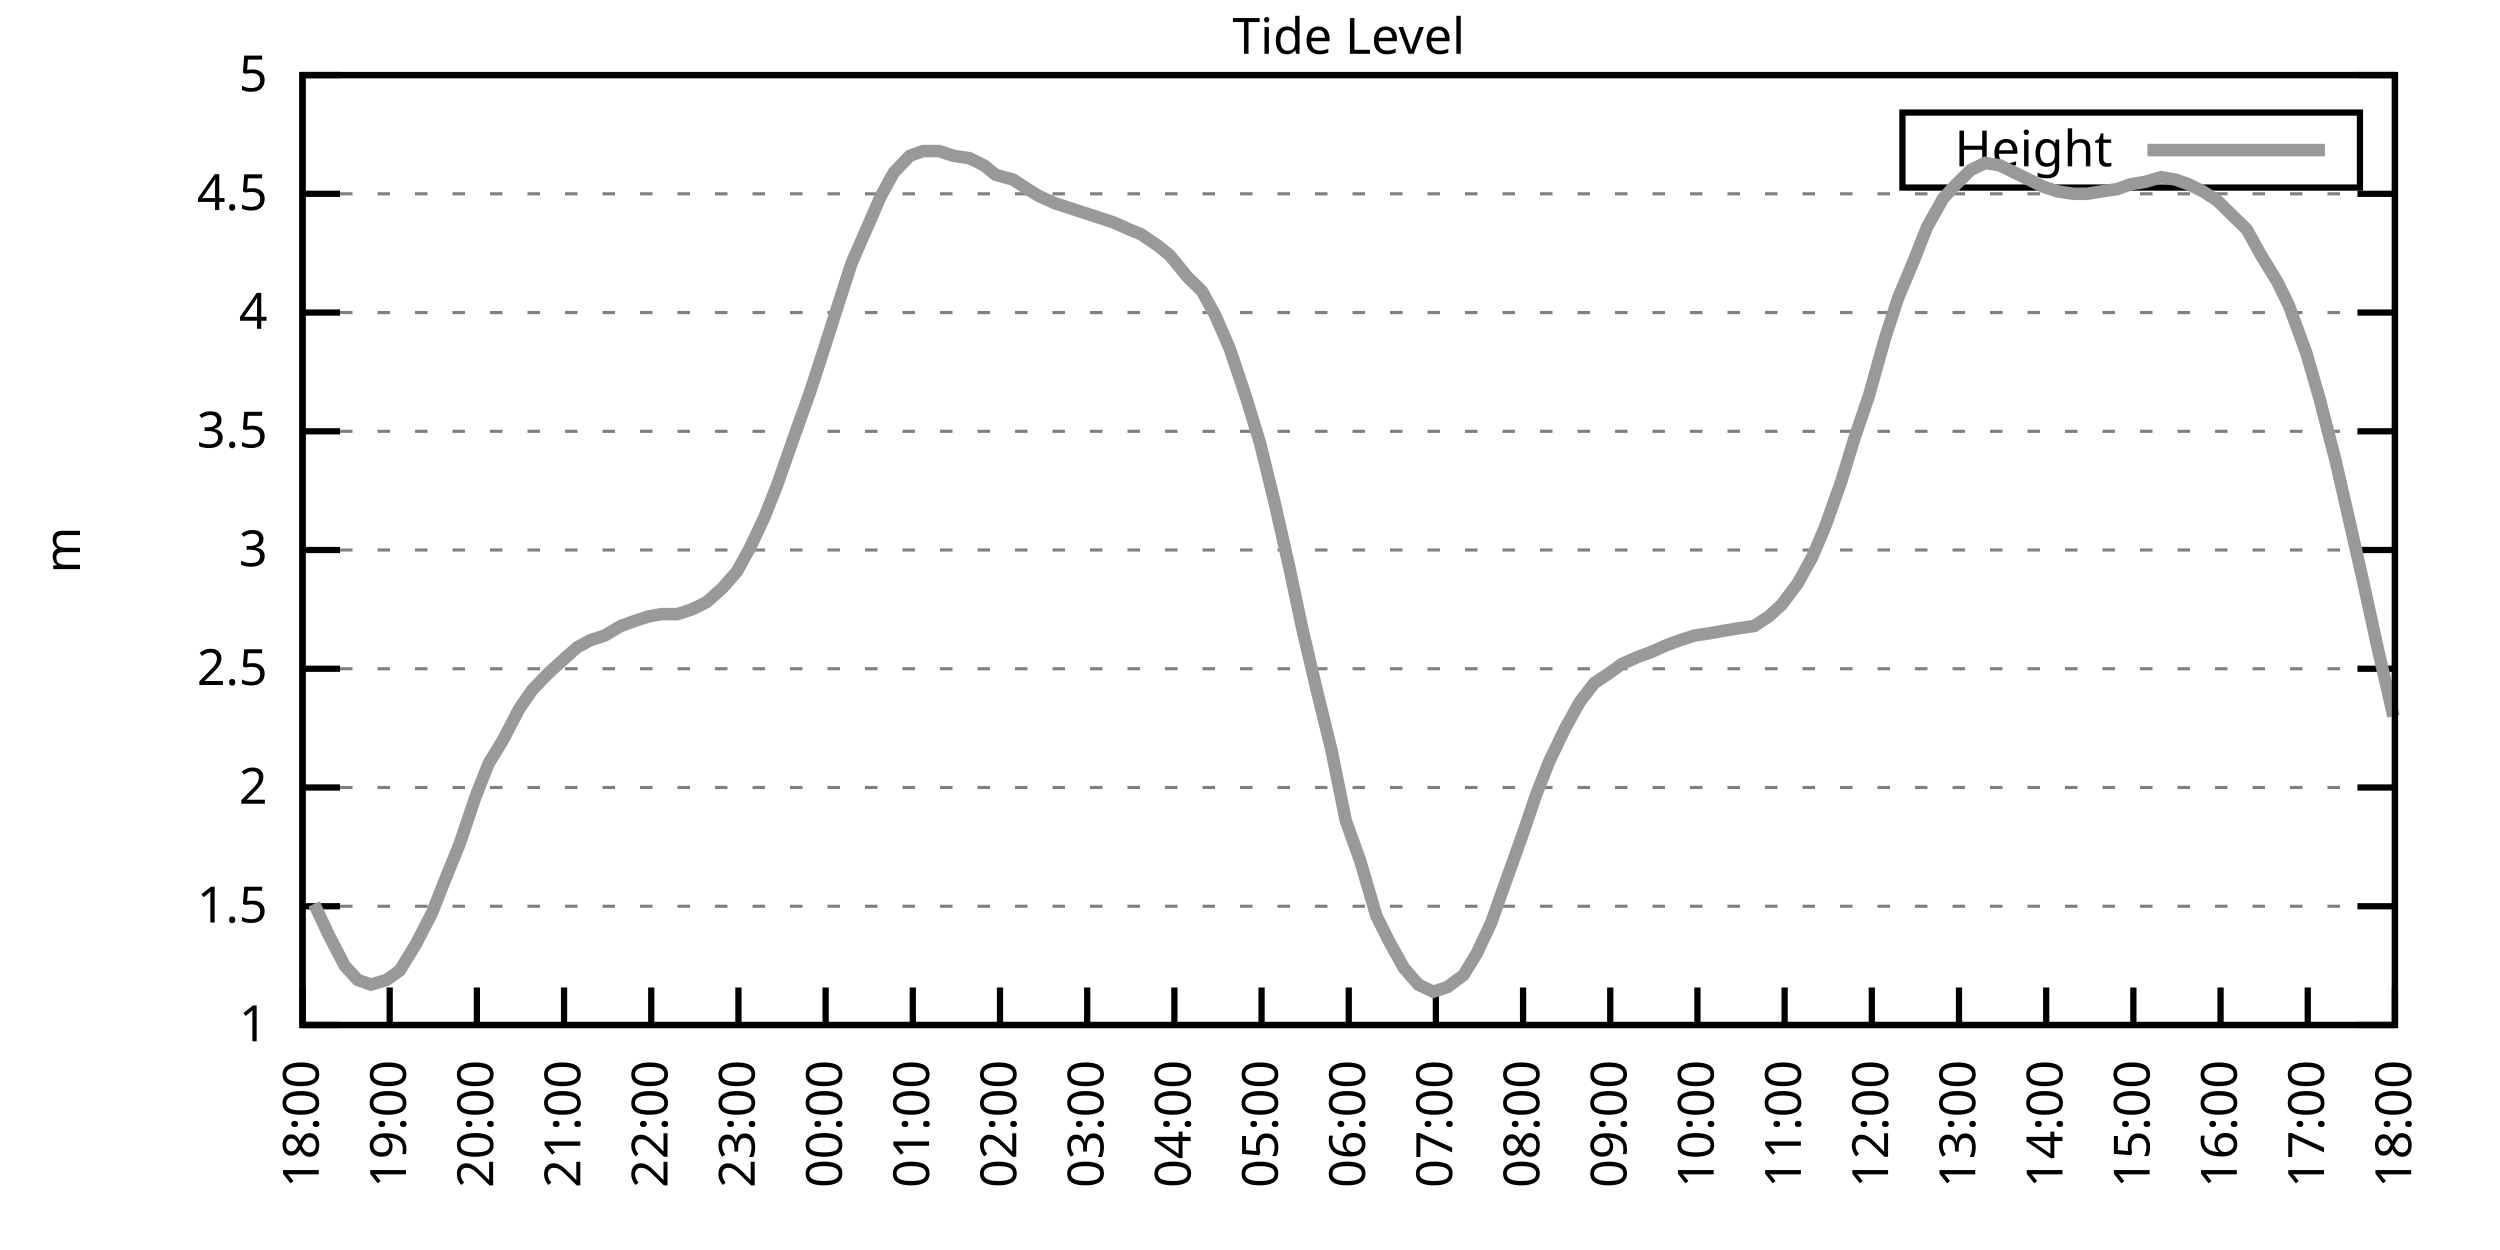
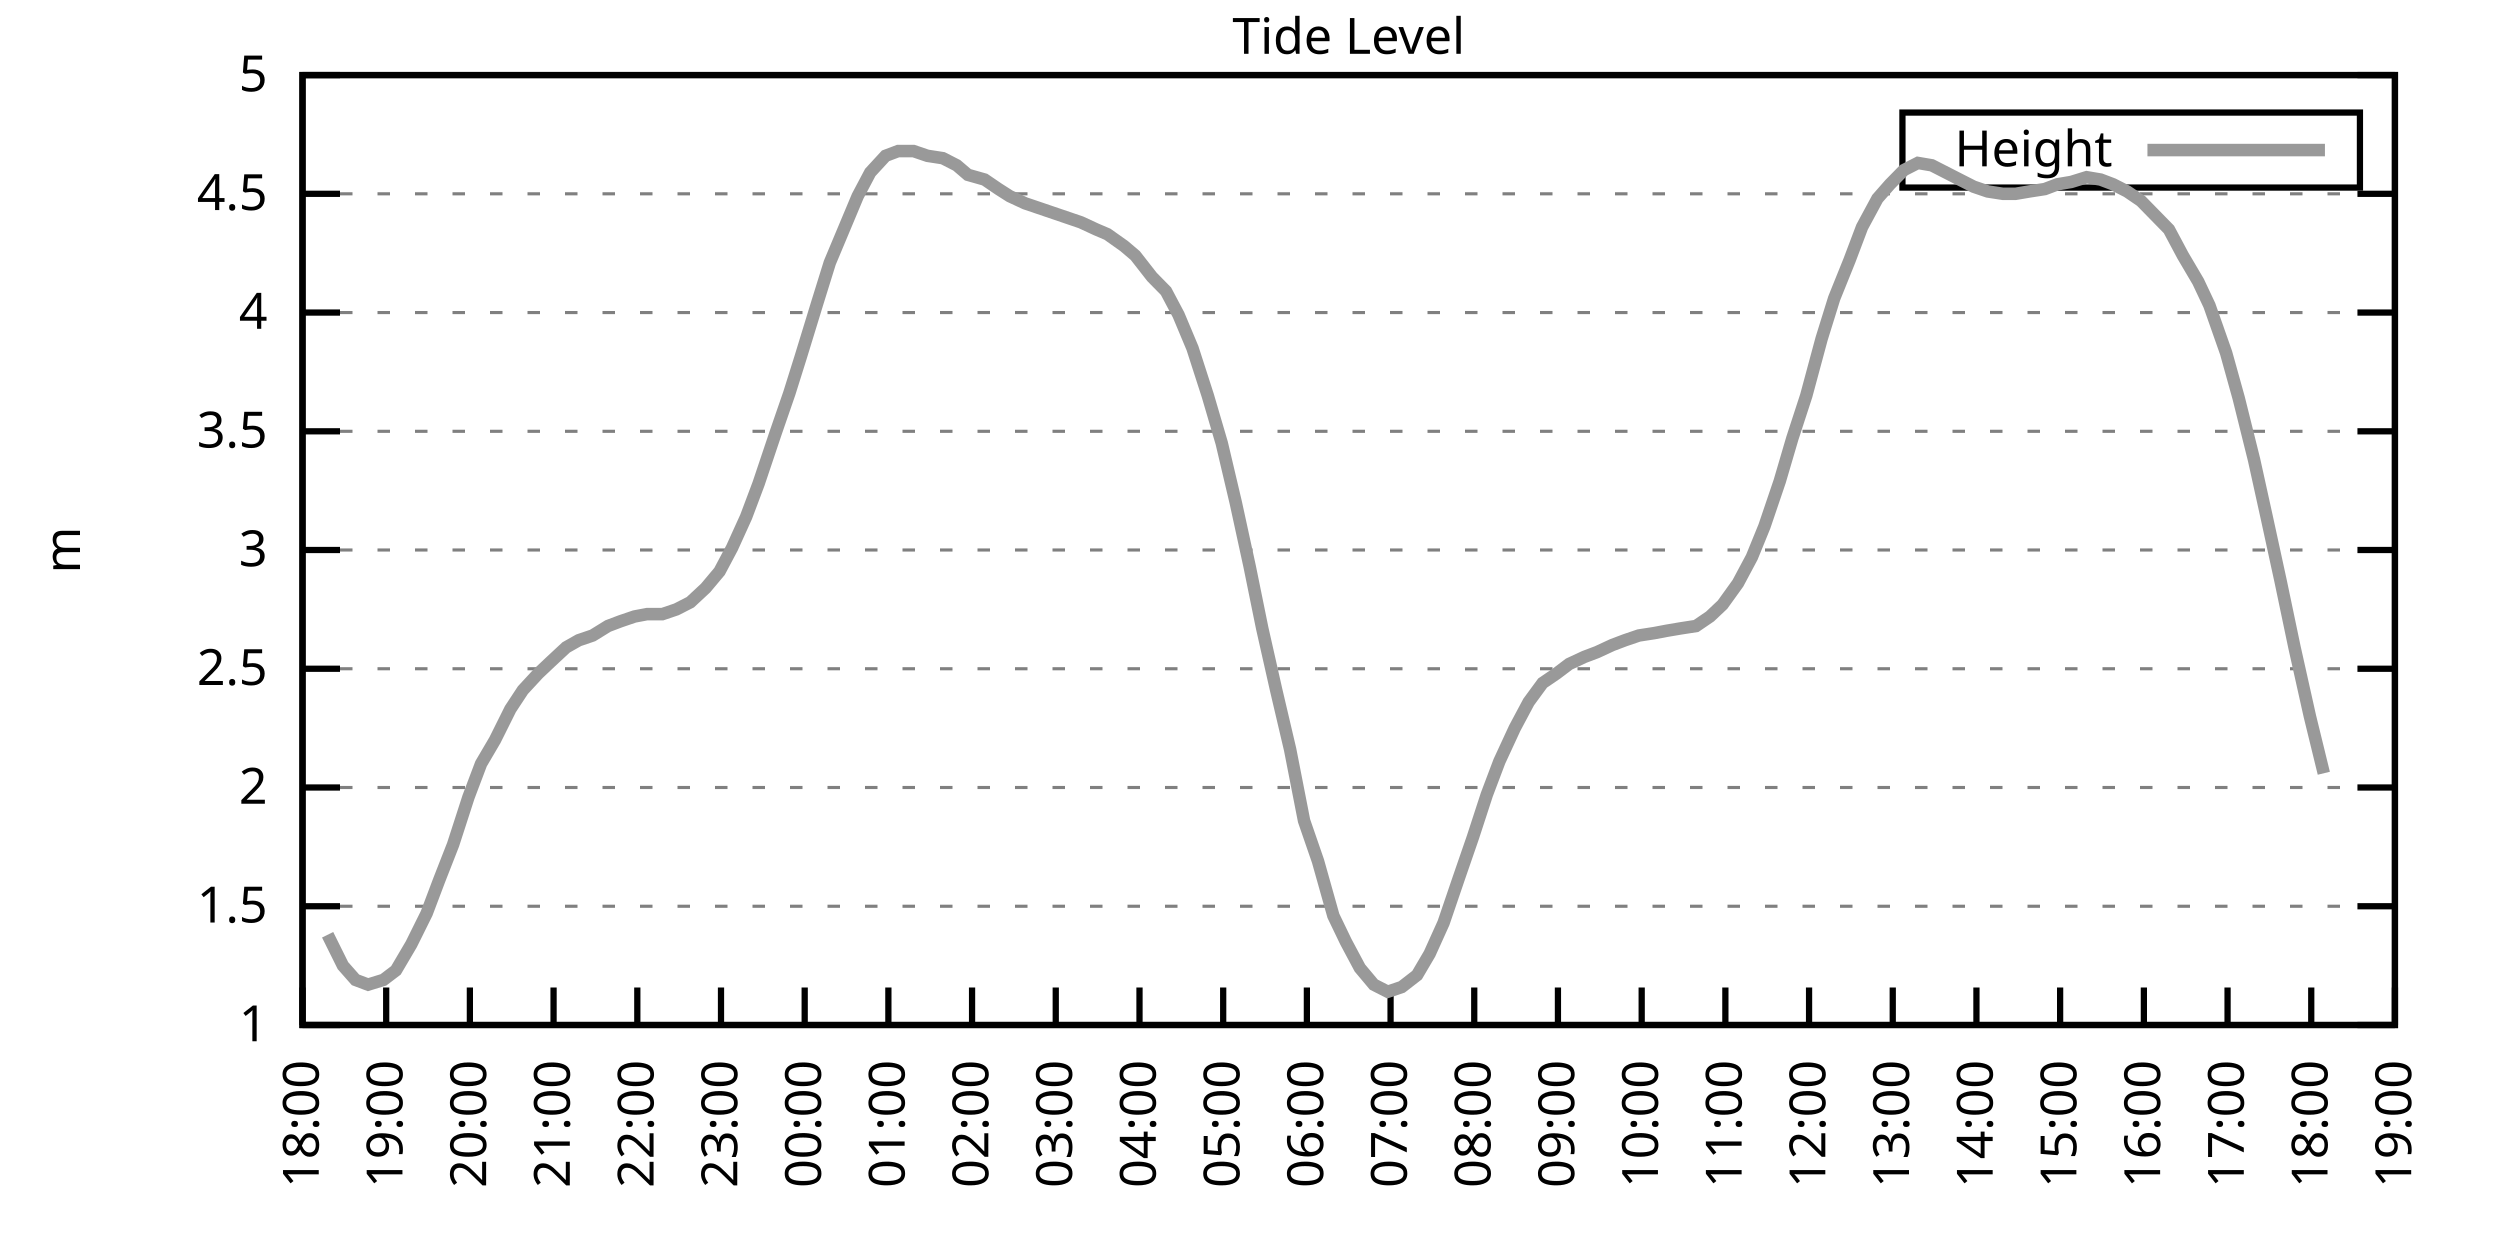
<svg xmlns="http://www.w3.org/2000/svg" xmlns:xlink="http://www.w3.org/1999/xlink" width="400" height="200" viewBox="0 0 400 200">
  <g id="gnuplot_canvas">
    <rect x="0" y="0" width="400" height="200" fill="none" />
    <defs>
      <circle id="gpDot" r="0.5" stroke-width="0.5" stroke="currentColor" />
      <path id="gpPt0" stroke-width="0.333" stroke="currentColor" d="M-1,0 h2 M0,-1 v2" />
      <path id="gpPt1" stroke-width="0.333" stroke="currentColor" d="M-1,-1 L1,1 M1,-1 L-1,1" />
      <path id="gpPt2" stroke-width="0.333" stroke="currentColor" d="M-1,0 L1,0 M0,-1 L0,1 M-1,-1 L1,1 M-1,1 L1,-1" />
      <rect id="gpPt3" stroke-width="0.333" stroke="currentColor" x="-1" y="-1" width="2" height="2" />
      <rect id="gpPt4" stroke-width="0.333" stroke="currentColor" fill="currentColor" x="-1" y="-1" width="2" height="2" />
      <circle id="gpPt5" stroke-width="0.333" stroke="currentColor" cx="0" cy="0" r="1" />
      <use xlink:href="#gpPt5" id="gpPt6" fill="currentColor" stroke="none" />
      <path id="gpPt7" stroke-width="0.333" stroke="currentColor" d="M0,-1.33 L-1.33,0.67 L1.33,0.67 z" />
      <use xlink:href="#gpPt7" id="gpPt8" fill="currentColor" stroke="none" />
      <use xlink:href="#gpPt7" id="gpPt9" stroke="currentColor" transform="rotate(180)" />
      <use xlink:href="#gpPt9" id="gpPt10" fill="currentColor" stroke="none" />
      <use xlink:href="#gpPt3" id="gpPt11" stroke="currentColor" transform="rotate(45)" />
      <use xlink:href="#gpPt11" id="gpPt12" fill="currentColor" stroke="none" />
      <path id="gpPt13" stroke-width="0.333" stroke="currentColor" d="M0,1.330 L1.265,0.411 L0.782,-1.067 L-0.782,-1.076 L-1.265,0.411 z" />
      <use xlink:href="#gpPt13" id="gpPt14" fill="currentColor" stroke="none" />
      <filter id="textbox" filterUnits="objectBoundingBox" x="0" y="0" height="1" width="1">
        <feFlood flood-color="white" flood-opacity="1" result="bgnd" />
        <feComposite in="SourceGraphic" in2="bgnd" operator="atop" />
      </filter>
      <filter id="greybox" filterUnits="objectBoundingBox" x="0" y="0" height="1" width="1">
        <feFlood flood-color="lightgrey" flood-opacity="1" result="grey" />
        <feComposite in="SourceGraphic" in2="grey" operator="atop" />
      </filter>
    </defs>
    <g fill="none" color="white" stroke="currentColor" stroke-width="1.00" stroke-linecap="butt" stroke-linejoin="miter">
</g>
    <g fill="none" color="black" stroke="currentColor" stroke-width="1.00" stroke-linecap="butt" stroke-linejoin="miter">
      <g stroke="none" shape-rendering="crispEdges">
        <polygon fill="rgb(255, 255, 255)" points="48.40,164.00 383.18,164.00 383.18,12.02 48.40,12.02 " />
      </g>
    </g>
    <g fill="none" color="black" stroke="currentColor" stroke-width="1.00" stroke-linecap="butt" stroke-linejoin="miter">
</g>
    <g fill="none" color="black" stroke="black" stroke-width="0.50" stroke-linecap="butt" stroke-linejoin="miter">
</g>
    <g fill="none" color="gray" stroke="currentColor" stroke-width="0.50" stroke-linecap="butt" stroke-linejoin="miter">
      <path stroke="gray" stroke-dasharray="2,4" class="gridline" d="M48.40,164.00 L383.19,164.00  " />
    </g>
    <g fill="none" color="gray" stroke="gray" stroke-width="1.00" stroke-linecap="butt" stroke-linejoin="miter">
</g>
    <g fill="none" color="black" stroke="currentColor" stroke-width="1.00" stroke-linecap="butt" stroke-linejoin="miter">
      <path stroke="black" d="M48.40,164.00 L54.40,164.00 M383.19,164.00 L377.19,164.00  " />
      <g transform="translate(42.80,166.60)" stroke="none" fill="black" font-family="Sans" font-size="8.00" text-anchor="end">
        <text>
          <tspan font-family="Sans"> 1</tspan>
        </text>
      </g>
    </g>
    <g fill="none" color="black" stroke="currentColor" stroke-width="1.00" stroke-linecap="butt" stroke-linejoin="miter">
</g>
    <g fill="none" color="black" stroke="black" stroke-width="0.50" stroke-linecap="butt" stroke-linejoin="miter">
</g>
    <g fill="none" color="gray" stroke="currentColor" stroke-width="0.50" stroke-linecap="butt" stroke-linejoin="miter">
      <path stroke="gray" stroke-dasharray="2,4" class="gridline" d="M48.40,145.00 L383.19,145.00  " />
    </g>
    <g fill="none" color="gray" stroke="gray" stroke-width="1.00" stroke-linecap="butt" stroke-linejoin="miter">
</g>
    <g fill="none" color="black" stroke="currentColor" stroke-width="1.00" stroke-linecap="butt" stroke-linejoin="miter">
      <path stroke="black" d="M48.40,145.00 L54.40,145.00 M383.19,145.00 L377.19,145.00  " />
      <g transform="translate(42.80,147.60)" stroke="none" fill="black" font-family="Sans" font-size="8.00" text-anchor="end">
        <text>
          <tspan font-family="Sans"> 1.5</tspan>
        </text>
      </g>
    </g>
    <g fill="none" color="black" stroke="currentColor" stroke-width="1.00" stroke-linecap="butt" stroke-linejoin="miter">
</g>
    <g fill="none" color="black" stroke="black" stroke-width="0.50" stroke-linecap="butt" stroke-linejoin="miter">
</g>
    <g fill="none" color="gray" stroke="currentColor" stroke-width="0.50" stroke-linecap="butt" stroke-linejoin="miter">
      <path stroke="gray" stroke-dasharray="2,4" class="gridline" d="M48.40,126.00 L383.19,126.00  " />
    </g>
    <g fill="none" color="gray" stroke="gray" stroke-width="1.00" stroke-linecap="butt" stroke-linejoin="miter">
</g>
    <g fill="none" color="black" stroke="currentColor" stroke-width="1.00" stroke-linecap="butt" stroke-linejoin="miter">
      <path stroke="black" d="M48.40,126.00 L54.40,126.00 M383.19,126.00 L377.19,126.00  " />
      <g transform="translate(42.80,128.60)" stroke="none" fill="black" font-family="Sans" font-size="8.00" text-anchor="end">
        <text>
          <tspan font-family="Sans"> 2</tspan>
        </text>
      </g>
    </g>
    <g fill="none" color="black" stroke="currentColor" stroke-width="1.00" stroke-linecap="butt" stroke-linejoin="miter">
</g>
    <g fill="none" color="black" stroke="black" stroke-width="0.50" stroke-linecap="butt" stroke-linejoin="miter">
</g>
    <g fill="none" color="gray" stroke="currentColor" stroke-width="0.50" stroke-linecap="butt" stroke-linejoin="miter">
      <path stroke="gray" stroke-dasharray="2,4" class="gridline" d="M48.40,107.00 L383.19,107.00  " />
    </g>
    <g fill="none" color="gray" stroke="gray" stroke-width="1.00" stroke-linecap="butt" stroke-linejoin="miter">
</g>
    <g fill="none" color="black" stroke="currentColor" stroke-width="1.00" stroke-linecap="butt" stroke-linejoin="miter">
      <path stroke="black" d="M48.40,107.00 L54.40,107.00 M383.19,107.00 L377.19,107.00  " />
      <g transform="translate(42.80,109.60)" stroke="none" fill="black" font-family="Sans" font-size="8.00" text-anchor="end">
        <text>
          <tspan font-family="Sans"> 2.5</tspan>
        </text>
      </g>
    </g>
    <g fill="none" color="black" stroke="currentColor" stroke-width="1.00" stroke-linecap="butt" stroke-linejoin="miter">
</g>
    <g fill="none" color="black" stroke="black" stroke-width="0.50" stroke-linecap="butt" stroke-linejoin="miter">
</g>
    <g fill="none" color="gray" stroke="currentColor" stroke-width="0.50" stroke-linecap="butt" stroke-linejoin="miter">
      <path stroke="gray" stroke-dasharray="2,4" class="gridline" d="M48.40,88.00 L383.19,88.00  " />
    </g>
    <g fill="none" color="gray" stroke="gray" stroke-width="1.00" stroke-linecap="butt" stroke-linejoin="miter">
</g>
    <g fill="none" color="black" stroke="currentColor" stroke-width="1.00" stroke-linecap="butt" stroke-linejoin="miter">
      <path stroke="black" d="M48.40,88.00 L54.40,88.00 M383.19,88.00 L377.19,88.00  " />
      <g transform="translate(42.80,90.60)" stroke="none" fill="black" font-family="Sans" font-size="8.00" text-anchor="end">
        <text>
          <tspan font-family="Sans"> 3</tspan>
        </text>
      </g>
    </g>
    <g fill="none" color="black" stroke="currentColor" stroke-width="1.00" stroke-linecap="butt" stroke-linejoin="miter">
</g>
    <g fill="none" color="black" stroke="black" stroke-width="0.50" stroke-linecap="butt" stroke-linejoin="miter">
</g>
    <g fill="none" color="gray" stroke="currentColor" stroke-width="0.50" stroke-linecap="butt" stroke-linejoin="miter">
      <path stroke="gray" stroke-dasharray="2,4" class="gridline" d="M48.40,69.01 L383.19,69.01  " />
    </g>
    <g fill="none" color="gray" stroke="gray" stroke-width="1.00" stroke-linecap="butt" stroke-linejoin="miter">
</g>
    <g fill="none" color="black" stroke="currentColor" stroke-width="1.00" stroke-linecap="butt" stroke-linejoin="miter">
      <path stroke="black" d="M48.40,69.01 L54.40,69.01 M383.19,69.01 L377.19,69.01  " />
      <g transform="translate(42.80,71.61)" stroke="none" fill="black" font-family="Sans" font-size="8.00" text-anchor="end">
        <text>
          <tspan font-family="Sans"> 3.5</tspan>
        </text>
      </g>
    </g>
    <g fill="none" color="black" stroke="currentColor" stroke-width="1.00" stroke-linecap="butt" stroke-linejoin="miter">
</g>
    <g fill="none" color="black" stroke="black" stroke-width="0.50" stroke-linecap="butt" stroke-linejoin="miter">
</g>
    <g fill="none" color="gray" stroke="currentColor" stroke-width="0.50" stroke-linecap="butt" stroke-linejoin="miter">
      <path stroke="gray" stroke-dasharray="2,4" class="gridline" d="M48.40,50.01 L383.19,50.01  " />
    </g>
    <g fill="none" color="gray" stroke="gray" stroke-width="1.00" stroke-linecap="butt" stroke-linejoin="miter">
</g>
    <g fill="none" color="black" stroke="currentColor" stroke-width="1.00" stroke-linecap="butt" stroke-linejoin="miter">
      <path stroke="black" d="M48.40,50.01 L54.40,50.01 M383.19,50.01 L377.19,50.01  " />
      <g transform="translate(42.80,52.61)" stroke="none" fill="black" font-family="Sans" font-size="8.00" text-anchor="end">
        <text>
          <tspan font-family="Sans"> 4</tspan>
        </text>
      </g>
    </g>
    <g fill="none" color="black" stroke="currentColor" stroke-width="1.00" stroke-linecap="butt" stroke-linejoin="miter">
</g>
    <g fill="none" color="black" stroke="black" stroke-width="0.50" stroke-linecap="butt" stroke-linejoin="miter">
</g>
    <g fill="none" color="gray" stroke="currentColor" stroke-width="0.50" stroke-linecap="butt" stroke-linejoin="miter">
      <path stroke="gray" stroke-dasharray="2,4" class="gridline" d="M48.40,31.01 L383.19,31.01  " />
    </g>
    <g fill="none" color="gray" stroke="gray" stroke-width="1.00" stroke-linecap="butt" stroke-linejoin="miter">
</g>
    <g fill="none" color="black" stroke="currentColor" stroke-width="1.00" stroke-linecap="butt" stroke-linejoin="miter">
      <path stroke="black" d="M48.40,31.01 L54.40,31.01 M383.19,31.01 L377.19,31.01  " />
      <g transform="translate(42.80,33.61)" stroke="none" fill="black" font-family="Sans" font-size="8.00" text-anchor="end">
        <text>
          <tspan font-family="Sans"> 4.5</tspan>
        </text>
      </g>
    </g>
    <g fill="none" color="black" stroke="currentColor" stroke-width="1.00" stroke-linecap="butt" stroke-linejoin="miter">
</g>
    <g fill="none" color="black" stroke="black" stroke-width="0.50" stroke-linecap="butt" stroke-linejoin="miter">
</g>
    <g fill="none" color="gray" stroke="currentColor" stroke-width="0.50" stroke-linecap="butt" stroke-linejoin="miter">
      <path stroke="gray" stroke-dasharray="2,4" class="gridline" d="M48.40,12.01 L383.19,12.01  " />
    </g>
    <g fill="none" color="gray" stroke="gray" stroke-width="1.00" stroke-linecap="butt" stroke-linejoin="miter">
</g>
    <g fill="none" color="black" stroke="currentColor" stroke-width="1.00" stroke-linecap="butt" stroke-linejoin="miter">
      <path stroke="black" d="M48.40,12.01 L54.40,12.01 M383.19,12.01 L377.19,12.01  " />
      <g transform="translate(42.80,14.61)" stroke="none" fill="black" font-family="Sans" font-size="8.00" text-anchor="end">
        <text>
          <tspan font-family="Sans"> 5</tspan>
        </text>
      </g>
    </g>
    <g fill="none" color="black" stroke="currentColor" stroke-width="1.00" stroke-linecap="butt" stroke-linejoin="miter">
      <path stroke="black" d="M48.40,164.00 L48.40,158.00  " />
      <g transform="translate(51.00,169.60) rotate(270.00)" stroke="none" fill="black" font-family="Sans" font-size="8.00" text-anchor="end">
        <text>
          <tspan font-family="Sans">18:00</tspan>
        </text>
      </g>
    </g>
    <g fill="none" color="black" stroke="currentColor" stroke-width="1.00" stroke-linecap="butt" stroke-linejoin="miter">
-       <path stroke="black" d="M62.35,164.00 L62.35,158.00  " />
-       <g transform="translate(64.95,169.60) rotate(270.00)" stroke="none" fill="black" font-family="Sans" font-size="8.00" text-anchor="end">
+       <path stroke="black" d="M61.79,164.00 L61.79,158.00  " />
+       <g transform="translate(64.39,169.60) rotate(270.00)" stroke="none" fill="black" font-family="Sans" font-size="8.00" text-anchor="end">
        <text>
          <tspan font-family="Sans">19:00</tspan>
        </text>
      </g>
    </g>
    <g fill="none" color="black" stroke="currentColor" stroke-width="1.00" stroke-linecap="butt" stroke-linejoin="miter">
-       <path stroke="black" d="M76.30,164.00 L76.30,158.00  " />
-       <g transform="translate(78.90,169.60) rotate(270.00)" stroke="none" fill="black" font-family="Sans" font-size="8.00" text-anchor="end">
+       <path stroke="black" d="M75.18,164.00 L75.18,158.00  " />
+       <g transform="translate(77.78,169.60) rotate(270.00)" stroke="none" fill="black" font-family="Sans" font-size="8.00" text-anchor="end">
        <text>
          <tspan font-family="Sans">20:00</tspan>
        </text>
      </g>
    </g>
    <g fill="none" color="black" stroke="currentColor" stroke-width="1.00" stroke-linecap="butt" stroke-linejoin="miter">
-       <path stroke="black" d="M90.25,164.00 L90.25,158.00  " />
-       <g transform="translate(92.85,169.60) rotate(270.00)" stroke="none" fill="black" font-family="Sans" font-size="8.00" text-anchor="end">
+       <path stroke="black" d="M88.57,164.00 L88.57,158.00  " />
+       <g transform="translate(91.17,169.60) rotate(270.00)" stroke="none" fill="black" font-family="Sans" font-size="8.00" text-anchor="end">
        <text>
          <tspan font-family="Sans">21:00</tspan>
        </text>
      </g>
    </g>
    <g fill="none" color="black" stroke="currentColor" stroke-width="1.00" stroke-linecap="butt" stroke-linejoin="miter">
-       <path stroke="black" d="M104.20,164.00 L104.20,158.00  " />
-       <g transform="translate(106.80,169.60) rotate(270.00)" stroke="none" fill="black" font-family="Sans" font-size="8.00" text-anchor="end">
+       <path stroke="black" d="M101.97,164.00 L101.97,158.00  " />
+       <g transform="translate(104.57,169.60) rotate(270.00)" stroke="none" fill="black" font-family="Sans" font-size="8.00" text-anchor="end">
        <text>
          <tspan font-family="Sans">22:00</tspan>
        </text>
      </g>
    </g>
    <g fill="none" color="black" stroke="currentColor" stroke-width="1.00" stroke-linecap="butt" stroke-linejoin="miter">
-       <path stroke="black" d="M118.15,164.00 L118.15,158.00  " />
-       <g transform="translate(120.75,169.60) rotate(270.00)" stroke="none" fill="black" font-family="Sans" font-size="8.00" text-anchor="end">
+       <path stroke="black" d="M115.36,164.00 L115.36,158.00  " />
+       <g transform="translate(117.96,169.60) rotate(270.00)" stroke="none" fill="black" font-family="Sans" font-size="8.00" text-anchor="end">
        <text>
          <tspan font-family="Sans">23:00</tspan>
        </text>
      </g>
    </g>
    <g fill="none" color="black" stroke="currentColor" stroke-width="1.00" stroke-linecap="butt" stroke-linejoin="miter">
-       <path stroke="black" d="M132.10,164.00 L132.10,158.00  " />
-       <g transform="translate(134.70,169.60) rotate(270.00)" stroke="none" fill="black" font-family="Sans" font-size="8.00" text-anchor="end">
+       <path stroke="black" d="M128.75,164.00 L128.75,158.00  " />
+       <g transform="translate(131.35,169.60) rotate(270.00)" stroke="none" fill="black" font-family="Sans" font-size="8.00" text-anchor="end">
        <text>
          <tspan font-family="Sans">00:00</tspan>
        </text>
      </g>
    </g>
    <g fill="none" color="black" stroke="currentColor" stroke-width="1.00" stroke-linecap="butt" stroke-linejoin="miter">
-       <path stroke="black" d="M146.05,164.00 L146.05,158.00  " />
-       <g transform="translate(148.65,169.60) rotate(270.00)" stroke="none" fill="black" font-family="Sans" font-size="8.00" text-anchor="end">
+       <path stroke="black" d="M142.14,164.00 L142.14,158.00  " />
+       <g transform="translate(144.74,169.60) rotate(270.00)" stroke="none" fill="black" font-family="Sans" font-size="8.00" text-anchor="end">
        <text>
          <tspan font-family="Sans">01:00</tspan>
        </text>
      </g>
    </g>
    <g fill="none" color="black" stroke="currentColor" stroke-width="1.00" stroke-linecap="butt" stroke-linejoin="miter">
-       <path stroke="black" d="M160.00,164.00 L160.00,158.00  " />
-       <g transform="translate(162.60,169.60) rotate(270.00)" stroke="none" fill="black" font-family="Sans" font-size="8.00" text-anchor="end">
+       <path stroke="black" d="M155.53,164.00 L155.53,158.00  " />
+       <g transform="translate(158.13,169.60) rotate(270.00)" stroke="none" fill="black" font-family="Sans" font-size="8.00" text-anchor="end">
        <text>
          <tspan font-family="Sans">02:00</tspan>
        </text>
      </g>
    </g>
    <g fill="none" color="black" stroke="currentColor" stroke-width="1.00" stroke-linecap="butt" stroke-linejoin="miter">
-       <path stroke="black" d="M173.95,164.00 L173.95,158.00  " />
-       <g transform="translate(176.55,169.60) rotate(270.00)" stroke="none" fill="black" font-family="Sans" font-size="8.00" text-anchor="end">
+       <path stroke="black" d="M168.92,164.00 L168.92,158.00  " />
+       <g transform="translate(171.52,169.60) rotate(270.00)" stroke="none" fill="black" font-family="Sans" font-size="8.00" text-anchor="end">
        <text>
          <tspan font-family="Sans">03:00</tspan>
        </text>
      </g>
    </g>
    <g fill="none" color="black" stroke="currentColor" stroke-width="1.00" stroke-linecap="butt" stroke-linejoin="miter">
-       <path stroke="black" d="M187.90,164.00 L187.90,158.00  " />
-       <g transform="translate(190.50,169.60) rotate(270.00)" stroke="none" fill="black" font-family="Sans" font-size="8.00" text-anchor="end">
+       <path stroke="black" d="M182.32,164.00 L182.32,158.00  " />
+       <g transform="translate(184.92,169.60) rotate(270.00)" stroke="none" fill="black" font-family="Sans" font-size="8.00" text-anchor="end">
        <text>
          <tspan font-family="Sans">04:00</tspan>
        </text>
      </g>
    </g>
    <g fill="none" color="black" stroke="currentColor" stroke-width="1.00" stroke-linecap="butt" stroke-linejoin="miter">
-       <path stroke="black" d="M201.85,164.00 L201.85,158.00  " />
-       <g transform="translate(204.45,169.60) rotate(270.00)" stroke="none" fill="black" font-family="Sans" font-size="8.00" text-anchor="end">
+       <path stroke="black" d="M195.71,164.00 L195.71,158.00  " />
+       <g transform="translate(198.31,169.60) rotate(270.00)" stroke="none" fill="black" font-family="Sans" font-size="8.00" text-anchor="end">
        <text>
          <tspan font-family="Sans">05:00</tspan>
        </text>
      </g>
    </g>
    <g fill="none" color="black" stroke="currentColor" stroke-width="1.00" stroke-linecap="butt" stroke-linejoin="miter">
-       <path stroke="black" d="M215.80,164.00 L215.80,158.00  " />
-       <g transform="translate(218.40,169.60) rotate(270.00)" stroke="none" fill="black" font-family="Sans" font-size="8.00" text-anchor="end">
+       <path stroke="black" d="M209.10,164.00 L209.10,158.00  " />
+       <g transform="translate(211.70,169.60) rotate(270.00)" stroke="none" fill="black" font-family="Sans" font-size="8.00" text-anchor="end">
        <text>
          <tspan font-family="Sans">06:00</tspan>
        </text>
      </g>
    </g>
    <g fill="none" color="black" stroke="currentColor" stroke-width="1.00" stroke-linecap="butt" stroke-linejoin="miter">
-       <path stroke="black" d="M229.74,164.00 L229.74,158.00  " />
-       <g transform="translate(232.34,169.60) rotate(270.00)" stroke="none" fill="black" font-family="Sans" font-size="8.00" text-anchor="end">
+       <path stroke="black" d="M222.49,164.00 L222.49,158.00  " />
+       <g transform="translate(225.09,169.60) rotate(270.00)" stroke="none" fill="black" font-family="Sans" font-size="8.00" text-anchor="end">
        <text>
          <tspan font-family="Sans">07:00</tspan>
        </text>
      </g>
    </g>
    <g fill="none" color="black" stroke="currentColor" stroke-width="1.00" stroke-linecap="butt" stroke-linejoin="miter">
-       <path stroke="black" d="M243.69,164.00 L243.69,158.00  " />
-       <g transform="translate(246.29,169.60) rotate(270.00)" stroke="none" fill="black" font-family="Sans" font-size="8.00" text-anchor="end">
+       <path stroke="black" d="M235.88,164.00 L235.88,158.00  " />
+       <g transform="translate(238.48,169.60) rotate(270.00)" stroke="none" fill="black" font-family="Sans" font-size="8.00" text-anchor="end">
        <text>
          <tspan font-family="Sans">08:00</tspan>
        </text>
      </g>
    </g>
    <g fill="none" color="black" stroke="currentColor" stroke-width="1.00" stroke-linecap="butt" stroke-linejoin="miter">
-       <path stroke="black" d="M257.64,164.00 L257.64,158.00  " />
-       <g transform="translate(260.24,169.60) rotate(270.00)" stroke="none" fill="black" font-family="Sans" font-size="8.00" text-anchor="end">
+       <path stroke="black" d="M249.27,164.00 L249.27,158.00  " />
+       <g transform="translate(251.87,169.60) rotate(270.00)" stroke="none" fill="black" font-family="Sans" font-size="8.00" text-anchor="end">
        <text>
          <tspan font-family="Sans">09:00</tspan>
        </text>
      </g>
    </g>
    <g fill="none" color="black" stroke="currentColor" stroke-width="1.00" stroke-linecap="butt" stroke-linejoin="miter">
-       <path stroke="black" d="M271.59,164.00 L271.59,158.00  " />
-       <g transform="translate(274.19,169.60) rotate(270.00)" stroke="none" fill="black" font-family="Sans" font-size="8.00" text-anchor="end">
+       <path stroke="black" d="M262.67,164.00 L262.67,158.00  " />
+       <g transform="translate(265.27,169.60) rotate(270.00)" stroke="none" fill="black" font-family="Sans" font-size="8.00" text-anchor="end">
        <text>
          <tspan font-family="Sans">10:00</tspan>
        </text>
      </g>
    </g>
    <g fill="none" color="black" stroke="currentColor" stroke-width="1.00" stroke-linecap="butt" stroke-linejoin="miter">
-       <path stroke="black" d="M285.54,164.00 L285.54,158.00  " />
-       <g transform="translate(288.14,169.60) rotate(270.00)" stroke="none" fill="black" font-family="Sans" font-size="8.00" text-anchor="end">
+       <path stroke="black" d="M276.06,164.00 L276.06,158.00  " />
+       <g transform="translate(278.66,169.60) rotate(270.00)" stroke="none" fill="black" font-family="Sans" font-size="8.00" text-anchor="end">
        <text>
          <tspan font-family="Sans">11:00</tspan>
        </text>
      </g>
    </g>
    <g fill="none" color="black" stroke="currentColor" stroke-width="1.00" stroke-linecap="butt" stroke-linejoin="miter">
-       <path stroke="black" d="M299.49,164.00 L299.49,158.00  " />
-       <g transform="translate(302.09,169.60) rotate(270.00)" stroke="none" fill="black" font-family="Sans" font-size="8.00" text-anchor="end">
+       <path stroke="black" d="M289.45,164.00 L289.45,158.00  " />
+       <g transform="translate(292.05,169.60) rotate(270.00)" stroke="none" fill="black" font-family="Sans" font-size="8.00" text-anchor="end">
        <text>
          <tspan font-family="Sans">12:00</tspan>
        </text>
      </g>
    </g>
    <g fill="none" color="black" stroke="currentColor" stroke-width="1.00" stroke-linecap="butt" stroke-linejoin="miter">
-       <path stroke="black" d="M313.44,164.00 L313.44,158.00  " />
-       <g transform="translate(316.04,169.60) rotate(270.00)" stroke="none" fill="black" font-family="Sans" font-size="8.00" text-anchor="end">
+       <path stroke="black" d="M302.84,164.00 L302.84,158.00  " />
+       <g transform="translate(305.44,169.60) rotate(270.00)" stroke="none" fill="black" font-family="Sans" font-size="8.00" text-anchor="end">
        <text>
          <tspan font-family="Sans">13:00</tspan>
        </text>
      </g>
    </g>
    <g fill="none" color="black" stroke="currentColor" stroke-width="1.00" stroke-linecap="butt" stroke-linejoin="miter">
-       <path stroke="black" d="M327.39,164.00 L327.39,158.00  " />
-       <g transform="translate(329.99,169.60) rotate(270.00)" stroke="none" fill="black" font-family="Sans" font-size="8.00" text-anchor="end">
+       <path stroke="black" d="M316.23,164.00 L316.23,158.00  " />
+       <g transform="translate(318.83,169.60) rotate(270.00)" stroke="none" fill="black" font-family="Sans" font-size="8.00" text-anchor="end">
        <text>
          <tspan font-family="Sans">14:00</tspan>
        </text>
      </g>
    </g>
    <g fill="none" color="black" stroke="currentColor" stroke-width="1.00" stroke-linecap="butt" stroke-linejoin="miter">
-       <path stroke="black" d="M341.34,164.00 L341.34,158.00  " />
-       <g transform="translate(343.94,169.60) rotate(270.00)" stroke="none" fill="black" font-family="Sans" font-size="8.00" text-anchor="end">
+       <path stroke="black" d="M329.62,164.00 L329.62,158.00  " />
+       <g transform="translate(332.22,169.60) rotate(270.00)" stroke="none" fill="black" font-family="Sans" font-size="8.00" text-anchor="end">
        <text>
          <tspan font-family="Sans">15:00</tspan>
        </text>
      </g>
    </g>
    <g fill="none" color="black" stroke="currentColor" stroke-width="1.00" stroke-linecap="butt" stroke-linejoin="miter">
-       <path stroke="black" d="M355.29,164.00 L355.29,158.00  " />
-       <g transform="translate(357.89,169.60) rotate(270.00)" stroke="none" fill="black" font-family="Sans" font-size="8.00" text-anchor="end">
+       <path stroke="black" d="M343.02,164.00 L343.02,158.00  " />
+       <g transform="translate(345.62,169.60) rotate(270.00)" stroke="none" fill="black" font-family="Sans" font-size="8.00" text-anchor="end">
        <text>
          <tspan font-family="Sans">16:00</tspan>
        </text>
      </g>
    </g>
    <g fill="none" color="black" stroke="currentColor" stroke-width="1.00" stroke-linecap="butt" stroke-linejoin="miter">
-       <path stroke="black" d="M369.24,164.00 L369.24,158.00  " />
-       <g transform="translate(371.84,169.60) rotate(270.00)" stroke="none" fill="black" font-family="Sans" font-size="8.00" text-anchor="end">
+       <path stroke="black" d="M356.41,164.00 L356.41,158.00  " />
+       <g transform="translate(359.01,169.60) rotate(270.00)" stroke="none" fill="black" font-family="Sans" font-size="8.00" text-anchor="end">
        <text>
          <tspan font-family="Sans">17:00</tspan>
+         </text>
+       </g>
+     </g>
+     <g fill="none" color="black" stroke="currentColor" stroke-width="1.00" stroke-linecap="butt" stroke-linejoin="miter">
+       <path stroke="black" d="M369.80,164.00 L369.80,158.00  " />
+       <g transform="translate(372.40,169.60) rotate(270.00)" stroke="none" fill="black" font-family="Sans" font-size="8.00" text-anchor="end">
+         <text>
+           <tspan font-family="Sans">18:00</tspan>
        </text>
      </g>
    </g>
    <g fill="none" color="black" stroke="currentColor" stroke-width="1.00" stroke-linecap="butt" stroke-linejoin="miter">
      <path stroke="black" d="M383.19,164.00 L383.19,158.00  " />
      <g transform="translate(385.79,169.60) rotate(270.00)" stroke="none" fill="black" font-family="Sans" font-size="8.00" text-anchor="end">
        <text>
-           <tspan font-family="Sans">18:00</tspan>
+           <tspan font-family="Sans">19:00</tspan>
        </text>
      </g>
    </g>
    <g fill="none" color="black" stroke="currentColor" stroke-width="1.00" stroke-linecap="butt" stroke-linejoin="miter">
</g>
    <g fill="none" color="black" stroke="currentColor" stroke-width="1.00" stroke-linecap="butt" stroke-linejoin="miter">
      <path stroke="black" d="M48.40,12.01 L48.40,164.00 L383.19,164.00 L383.19,12.01 L48.40,12.01 Z  " />
    </g>
    <g fill="none" color="black" stroke="currentColor" stroke-width="1.00" stroke-linecap="butt" stroke-linejoin="miter">
</g>
    <g fill="none" color="black" stroke="currentColor" stroke-width="1.00" stroke-linecap="butt" stroke-linejoin="miter">
      <path stroke="black" d="M304.39,30.01 L304.39,18.01 L377.59,18.01 L377.59,30.01 L304.39,30.01 Z  " />
    </g>
    <g id="Tide_level_plot_1">
      <g fill="none" color="white" stroke="black" stroke-width="2.00" stroke-linecap="butt" stroke-linejoin="miter">
</g>
      <g fill="none" color="black" stroke="currentColor" stroke-width="2.00" stroke-linecap="butt" stroke-linejoin="miter">
        <g transform="translate(337.99,26.61)" stroke="none" fill="black" font-family="Sans" font-size="8.00" text-anchor="end">
          <text>
            <tspan font-family="Sans">Height</tspan>
          </text>
        </g>
      </g>
      <g fill="none" color="black" stroke="currentColor" stroke-width="2.00" stroke-linecap="butt" stroke-linejoin="miter">
-         <path stroke="rgb(153, 153, 153)" d="M343.59,24.01 L371.99,24.01 M50.26,144.62 L52.58,149.56 L55.14,154.50 L57.23,156.78 L59.33,157.54 L61.88,156.78   L63.98,155.26 L66.53,151.08 L69.09,146.14 L71.18,140.82 L73.51,135.12 L76.07,127.52 L78.16,122.20 L80.48,118.40   L83.04,113.46 L85.13,110.42 L87.69,107.76 L89.78,105.86 L92.34,103.58 L94.43,102.44 L96.76,101.68 L99.32,100.16   L101.41,99.40 L103.73,98.64 L105.83,98.26 L108.38,98.26 L110.71,97.50 L113.03,96.36 L115.59,94.08 L117.92,91.42   L120.01,87.63 L122.33,82.69 L124.43,77.37 L127.22,69.39 L129.54,62.93 L131.40,57.23 L134.19,48.49 L136.28,42.03   L138.61,36.71 L140.93,31.39 L143.02,27.59 L145.58,24.93 L147.67,24.17 L150.23,24.17 L152.56,24.93 L155.11,25.31   L157.44,26.45 L159.30,27.97 L162.09,28.73 L164.41,30.25 L166.27,31.39 L168.83,32.53 L171.16,33.29 L173.48,34.05   L175.81,34.81 L178.13,35.57 L180.69,36.71 L182.55,37.47 L185.34,39.37 L187.20,40.89 L189.99,44.31 L192.31,46.59   L194.41,50.39 L196.73,55.71 L199.29,63.31 L201.61,70.91 L203.94,80.41 L206.26,90.66 L208.36,100.54 L210.68,110.42   L213.01,119.92 L215.33,131.32 L217.65,137.78 L220.21,146.52 L222.30,150.70 L224.63,154.88 L226.95,157.54 L229.28,158.68   L231.60,157.92 L234.16,156.02 L236.25,152.60 L238.58,147.66 L241.14,140.44 L243.46,133.98 L245.79,127.14 L247.88,121.82   L250.44,116.50 L252.76,112.32 L255.09,109.28 L257.41,107.76 L259.50,106.24 L262.06,105.10 L264.15,104.34 L266.71,103.20   L268.80,102.44 L271.13,101.68 L273.69,101.30 L275.78,100.92 L278.10,100.54 L280.66,100.16 L282.99,98.64 L285.08,96.74   L287.64,93.32 L289.96,89.14 L292.05,84.21 L294.61,76.99 L296.70,70.15 L299.03,63.31 L301.58,54.19 L303.68,47.73   L306.23,41.65 L308.33,36.33 L310.88,31.77 L312.98,29.49 L315.30,27.21 L317.63,26.07 L319.95,26.45 L322.28,27.59   L324.60,28.73 L326.93,29.87 L329.25,30.63 L331.81,31.01 L333.90,31.01 L336.23,30.63 L338.78,30.25 L340.88,29.49   L343.20,29.11 L345.76,28.35 L348.08,28.73 L350.18,29.49 L352.50,30.63 L354.83,32.15 L357.15,34.43 L359.48,36.71   L361.80,40.89 L364.36,45.07 L366.22,48.87 L369.01,56.47 L371.10,63.69 L373.66,73.57 L375.75,82.69 L378.08,92.94   L380.40,103.58 L382.96,114.60  " />
+         <path stroke="rgb(153, 153, 153)" d="M343.59,24.01 L371.99,24.01 M52.42,149.56 L54.87,154.50 L56.88,156.78 L58.89,157.54 L61.35,156.78 L63.35,155.26   L65.81,151.08 L68.26,146.14 L70.27,140.82 L72.50,135.12 L74.96,127.52 L76.97,122.20 L79.20,118.40 L81.66,113.46   L83.66,110.42 L86.12,107.76 L88.13,105.86 L90.58,103.58 L92.59,102.44 L94.82,101.68 L97.28,100.16 L99.29,99.40   L101.52,98.64 L103.53,98.26 L105.98,98.26 L108.22,97.50 L110.45,96.36 L112.90,94.08 L115.13,91.42 L117.14,87.63   L119.38,82.69 L121.38,77.37 L124.06,69.39 L126.29,62.93 L128.08,57.23 L130.76,48.49 L132.77,42.03 L135.00,36.71   L137.23,31.39 L139.24,27.59 L141.69,24.93 L143.70,24.17 L146.16,24.17 L148.39,24.93 L150.85,25.31 L153.08,26.45   L154.86,27.97 L157.54,28.73 L159.77,30.25 L161.56,31.39 L164.01,32.53 L166.25,33.29 L168.48,34.05 L170.71,34.81   L172.94,35.57 L175.40,36.71 L177.18,37.47 L179.86,39.37 L181.65,40.89 L184.32,44.31 L186.56,46.59 L188.57,50.39   L190.80,55.71 L193.25,63.31 L195.48,70.91 L197.72,80.41 L199.95,90.66 L201.96,100.54 L204.19,110.42 L206.42,119.92   L208.65,131.32 L210.88,137.78 L213.34,146.52 L215.35,150.70 L217.58,154.88 L219.81,157.54 L222.04,158.68 L224.28,157.92   L226.73,156.02 L228.74,152.60 L230.97,147.66 L233.43,140.44 L235.66,133.98 L237.89,127.14 L239.90,121.82 L242.36,116.50   L244.59,112.32 L246.82,109.28 L249.05,107.76 L251.06,106.24 L253.51,105.10 L255.52,104.34 L257.98,103.20 L259.99,102.44   L262.22,101.68 L264.67,101.30 L266.68,100.92 L268.92,100.54 L271.37,100.16 L273.60,98.64 L275.61,96.74 L278.07,93.32   L280.30,89.14 L282.31,84.21 L284.76,76.99 L286.77,70.15 L289.00,63.31 L291.46,54.19 L293.47,47.73 L295.92,41.65   L297.93,36.33 L300.39,31.77 L302.39,29.49 L304.63,27.21 L306.86,26.07 L309.09,26.45 L311.32,27.59 L313.55,28.73   L315.79,29.87 L318.02,30.63 L320.47,31.01 L322.48,31.01 L324.71,30.63 L327.17,30.25 L329.18,29.49 L331.41,29.11   L333.86,28.35 L336.10,28.73 L338.10,29.49 L340.34,30.63 L342.57,32.15 L344.80,34.43 L347.03,36.71 L349.26,40.89   L351.72,45.07 L353.51,48.87 L356.18,56.47 L358.19,63.69 L360.65,73.57 L362.66,82.69 L364.89,92.94 L367.12,103.58   L369.58,114.60 L371.81,123.72  " />
      </g>
    </g>
    <g fill="none" color="black" stroke="currentColor" stroke-width="2.00" stroke-linecap="butt" stroke-linejoin="miter">
</g>
    <g fill="none" color="black" stroke="black" stroke-width="1.00" stroke-linecap="butt" stroke-linejoin="miter">
</g>
    <g fill="none" color="black" stroke="currentColor" stroke-width="1.00" stroke-linecap="butt" stroke-linejoin="miter">
      <path stroke="black" d="M48.40,12.01 L48.40,164.00 L383.19,164.00 L383.19,12.01 L48.40,12.01 Z  " />
      <g transform="translate(12.80,88.01) rotate(270.00)" stroke="none" fill="black" font-family="Sans" font-size="8.00" text-anchor="middle">
        <text>
          <tspan font-family="Sans">m</tspan>
        </text>
      </g>
    </g>
    <g fill="none" color="black" stroke="currentColor" stroke-width="1.00" stroke-linecap="butt" stroke-linejoin="miter">
</g>
    <g fill="none" color="black" stroke="currentColor" stroke-width="1.00" stroke-linecap="butt" stroke-linejoin="miter">
      <g transform="translate(215.79,8.61)" stroke="none" fill="black" font-family="Sans" font-size="8.00" text-anchor="middle">
        <text>
          <tspan font-family="Sans">Tide Level</tspan>
        </text>
      </g>
    </g>
    <g fill="none" color="black" stroke="currentColor" stroke-width="1.00" stroke-linecap="butt" stroke-linejoin="miter">
</g>
  </g>
</svg>
